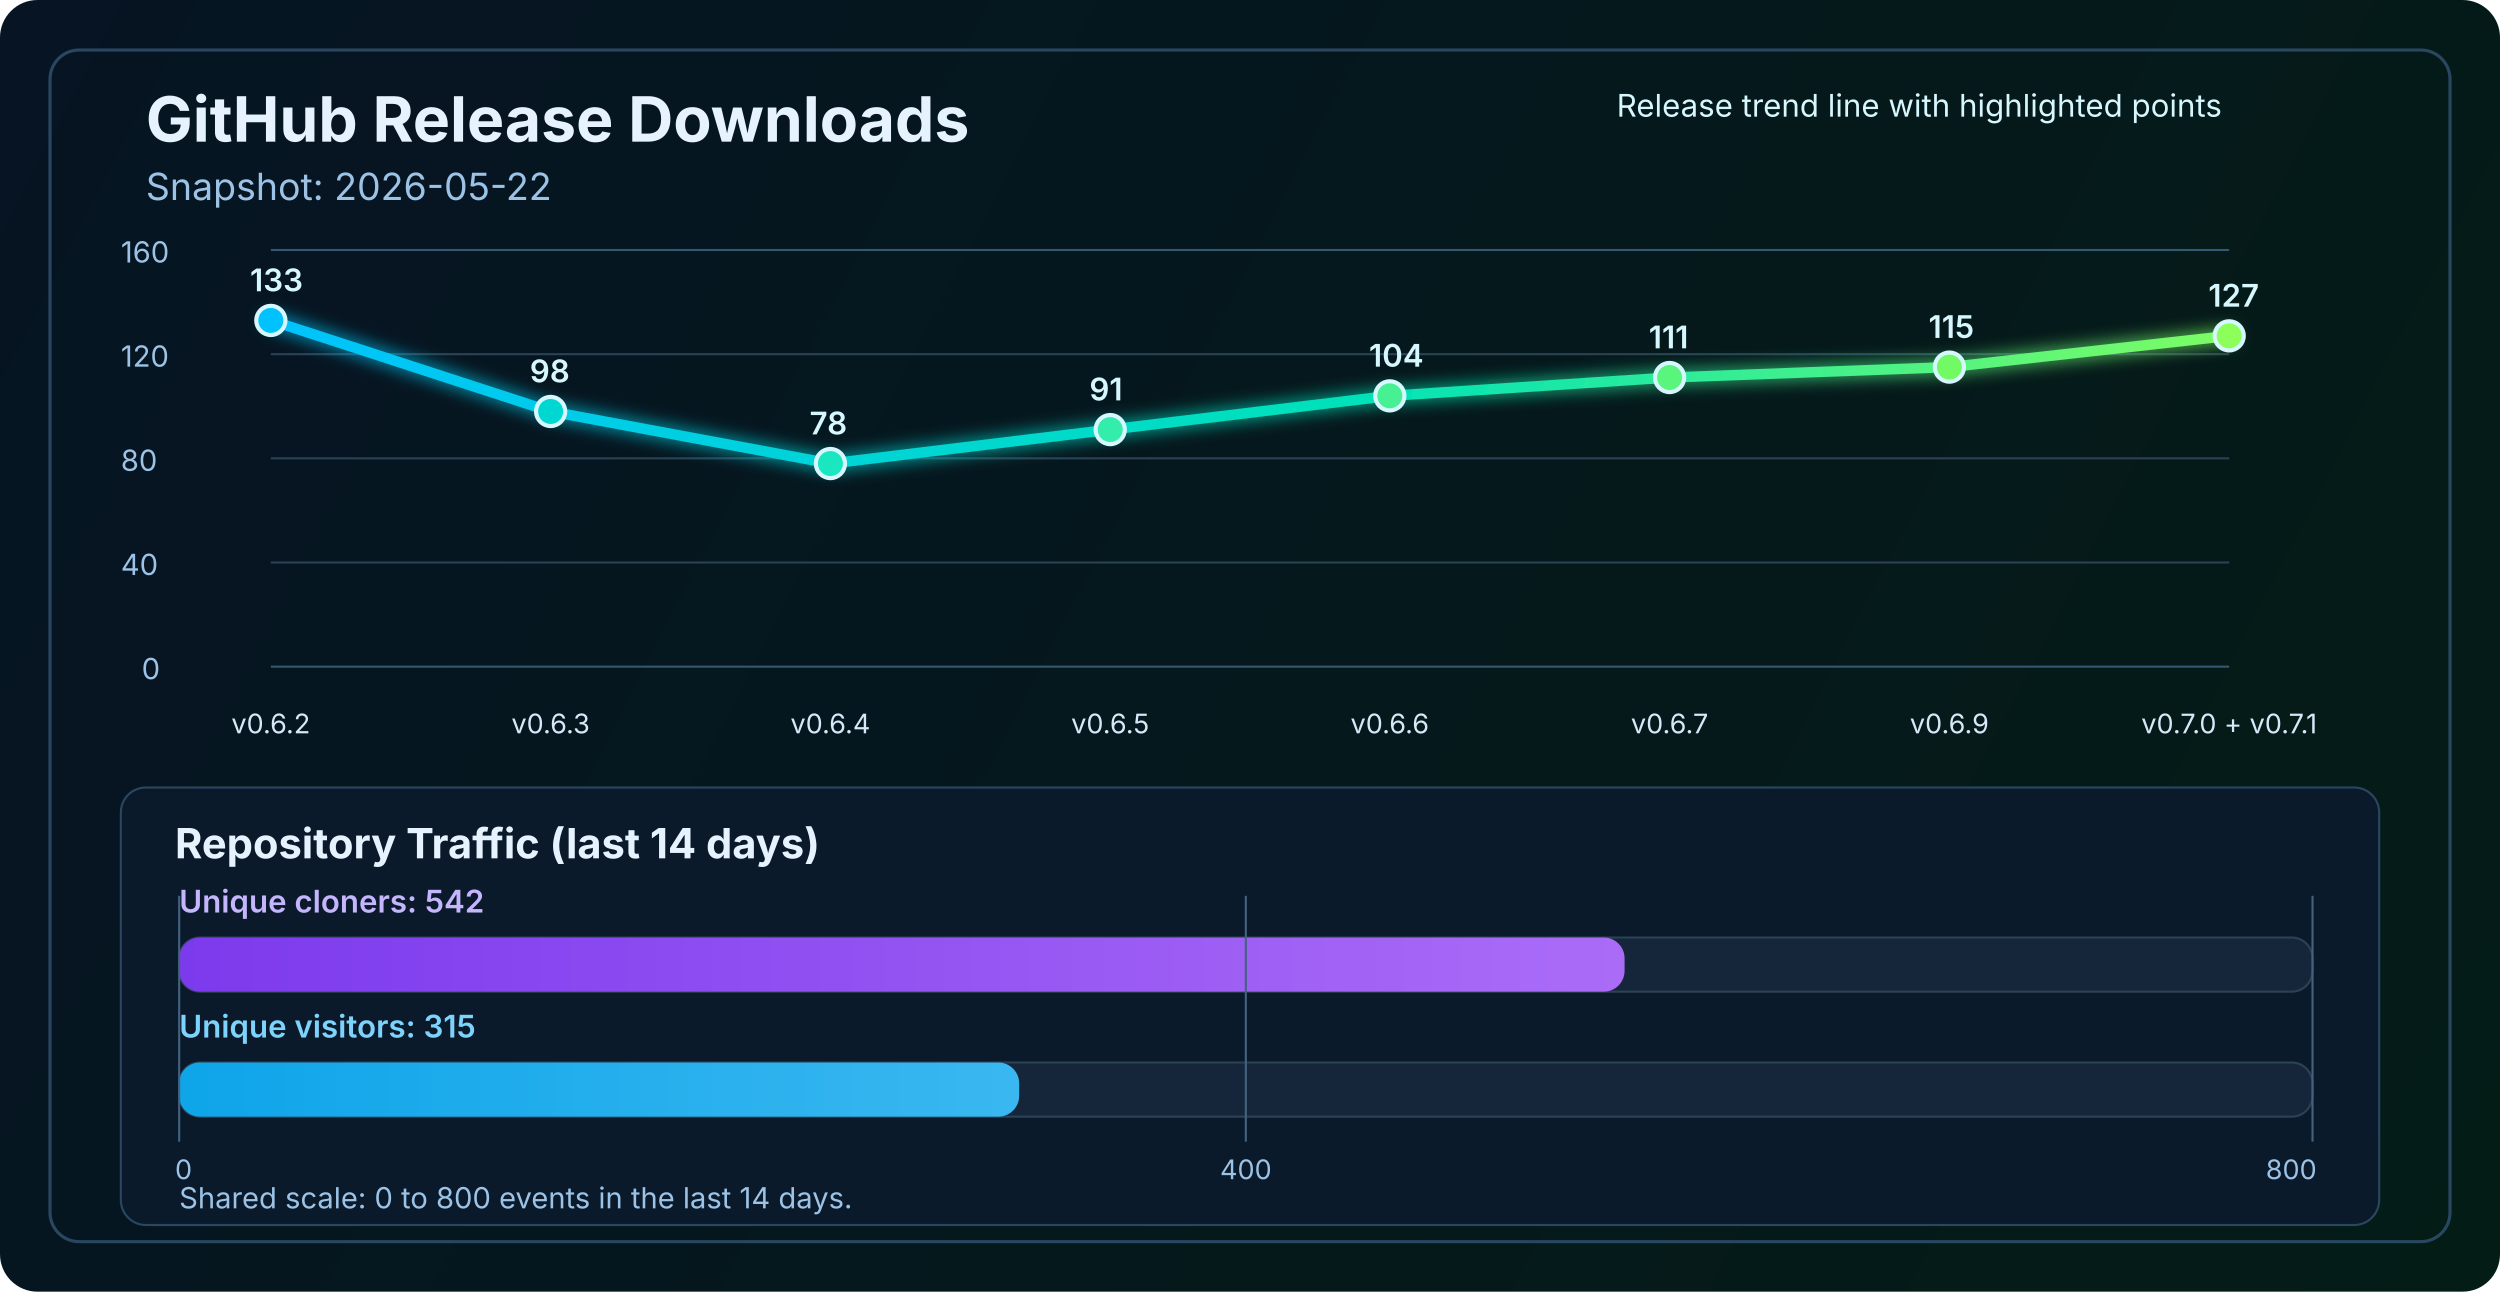
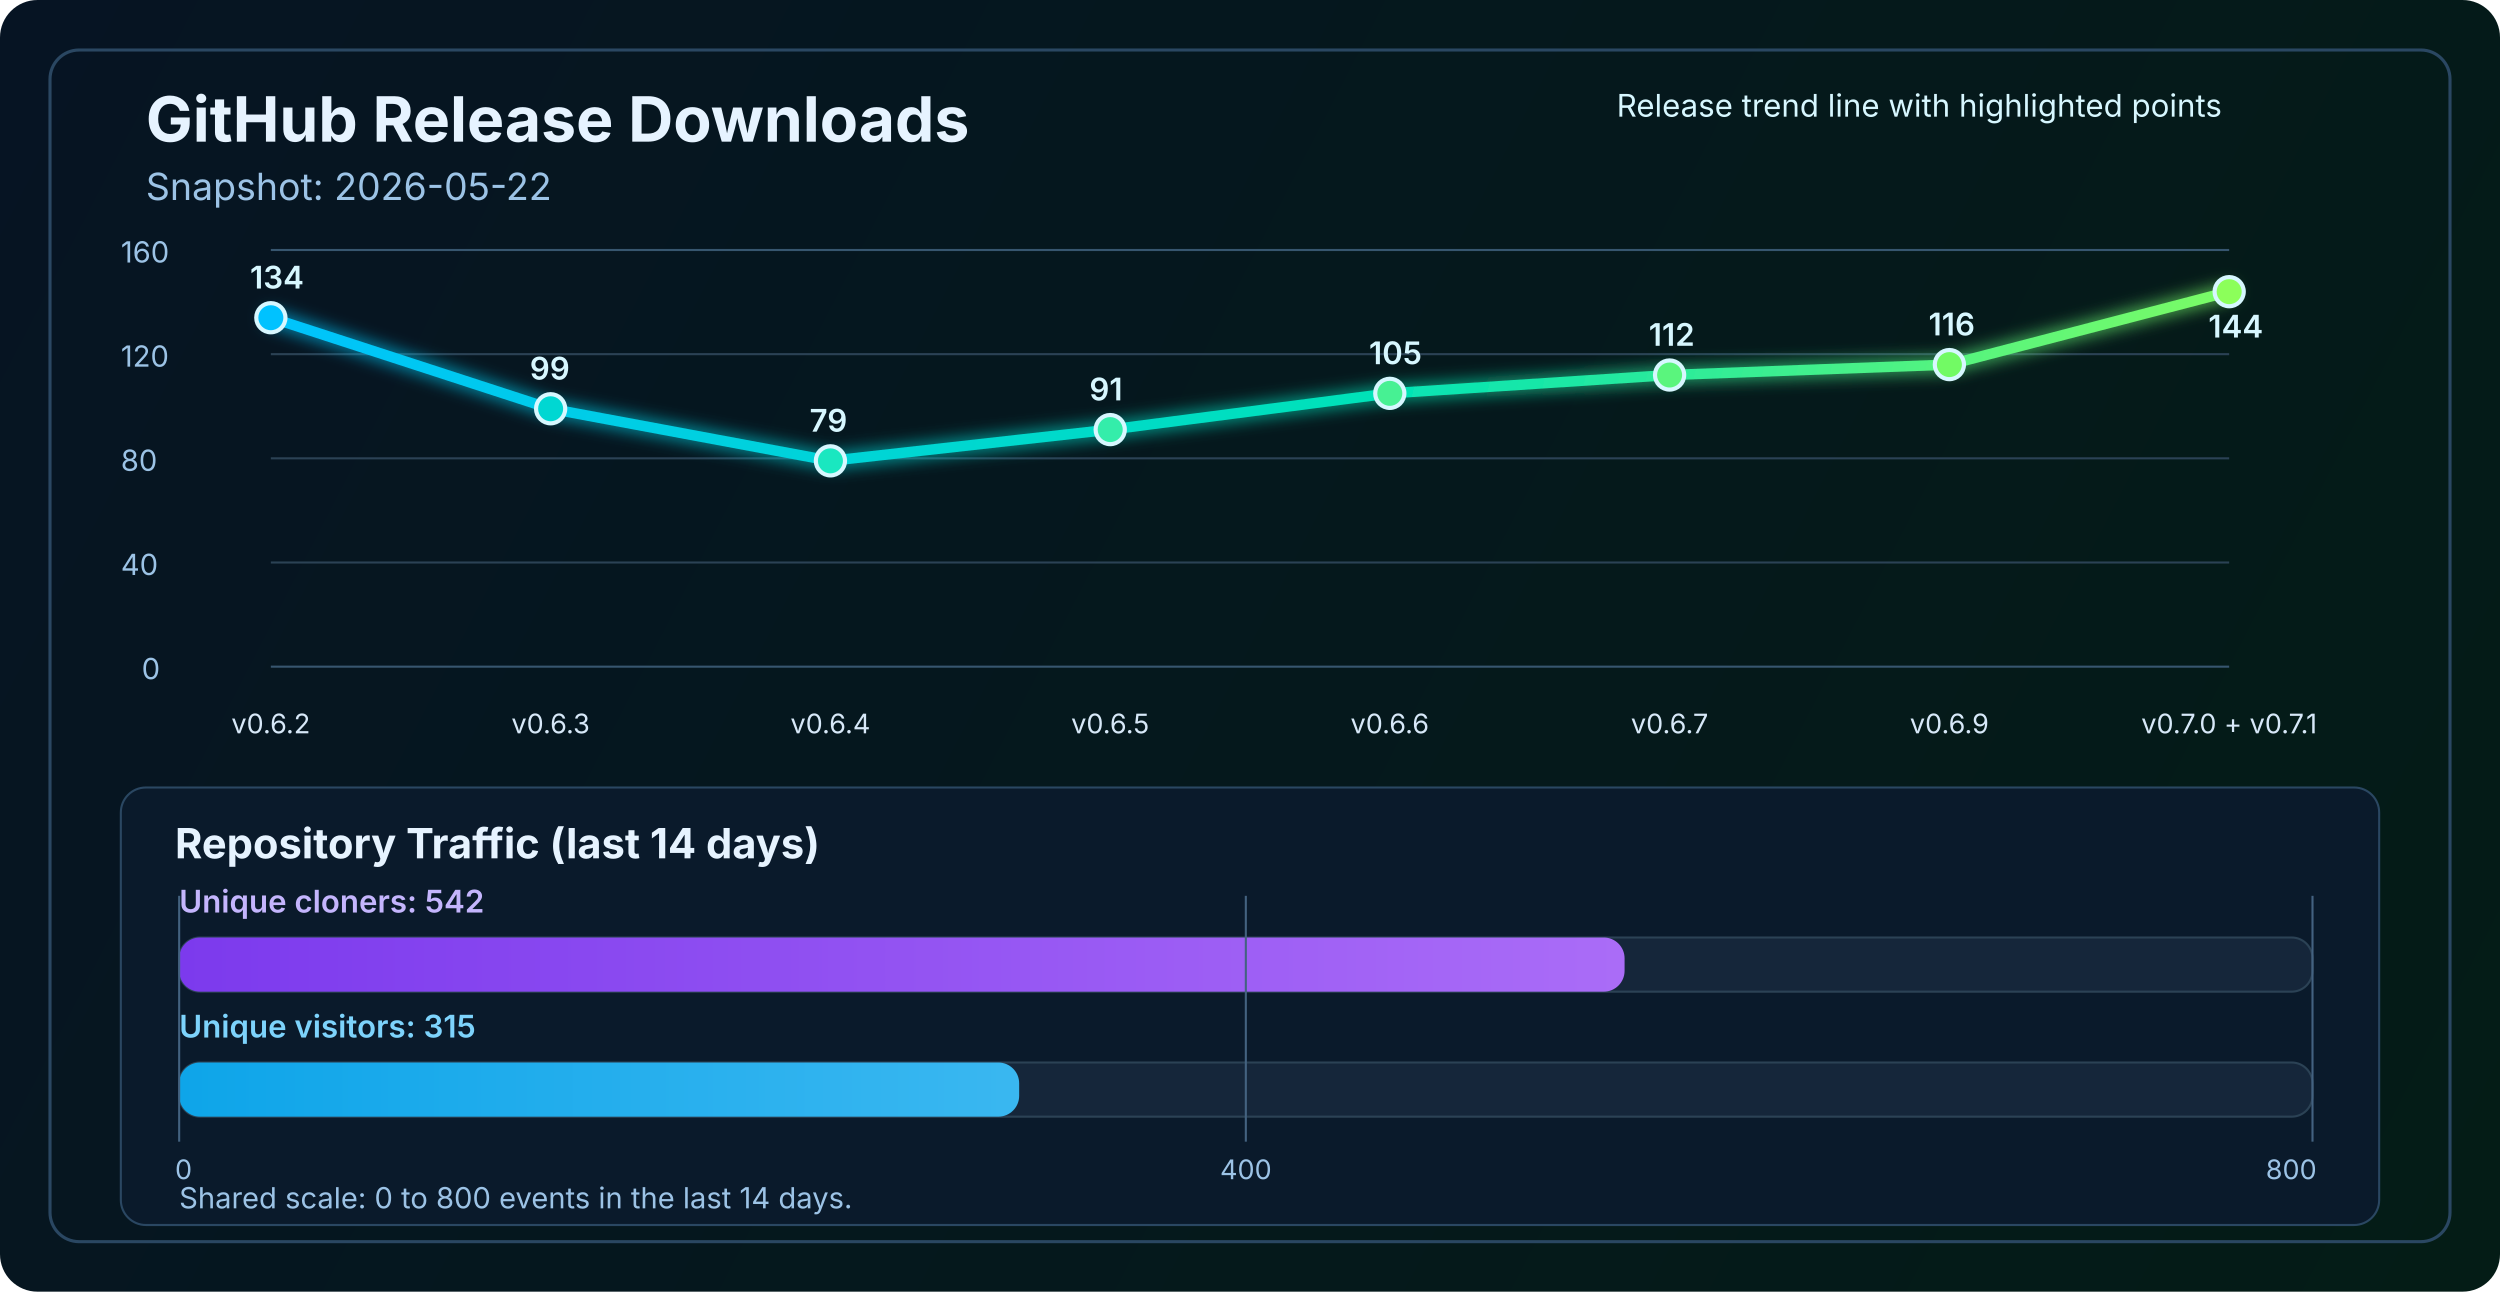
<svg xmlns="http://www.w3.org/2000/svg" width="1200" height="620" viewBox="0 0 1200 620" fill="none" role="img" aria-labelledby="title desc">
  <defs>
    <linearGradient id="bg" x1="0" y1="0" x2="1200" y2="620" gradientUnits="userSpaceOnUse">
      <stop stop-color="#061423" />
      <stop offset="1" stop-color="#041C16" />
    </linearGradient>
    <linearGradient id="line" x1="130" y1="86" x2="1070" y2="340" gradientUnits="userSpaceOnUse">
      <stop stop-color="#00C2FF" />
      <stop offset="0.55" stop-color="#00E2B8" />
      <stop offset="1" stop-color="#8CFF5A" />
    </linearGradient>
    <linearGradient id="cloneFill" x1="86" y1="450" x2="1110" y2="450" gradientUnits="userSpaceOnUse">
      <stop stop-color="#7C3AED" />
      <stop offset="1" stop-color="#C084FC" />
    </linearGradient>
    <linearGradient id="viewFill" x1="86" y1="482" x2="1110" y2="482" gradientUnits="userSpaceOnUse">
      <stop stop-color="#0EA5E9" />
      <stop offset="1" stop-color="#7DD3FC" />
    </linearGradient>
    <filter id="glow" x="-50%" y="-50%" width="200%" height="200%">
      <feGaussianBlur stdDeviation="4" result="blur" />
      <feMerge>
        <feMergeNode in="blur" />
        <feMergeNode in="SourceGraphic" />
      </feMerge>
    </filter>
  </defs>
  <rect width="1200" height="620" rx="18" fill="url(#bg)" />
  <rect x="24" y="24" width="1152" height="572" rx="14" stroke="#2A4762" stroke-width="1.5" />
  <text x="70" y="68" fill="#E6F3FF" font-size="30" font-family="SF Pro Display, -apple-system, BlinkMacSystemFont, Segoe UI, sans-serif" font-weight="700">GitHub Release Downloads</text>
  <text x="70" y="96" fill="#9CC3E6" font-size="18" font-family="SF Pro Text, -apple-system, BlinkMacSystemFont, Segoe UI, sans-serif">Snapshot: 2026-05-22</text>
  <line x1="130" y1="320.0" x2="1070" y2="320.0" stroke="#37566F" stroke-width="1" />
  <line x1="130" y1="270.0" x2="1070" y2="270.0" stroke="#2B4255" stroke-width="1" />
  <line x1="130" y1="220.0" x2="1070" y2="220.0" stroke="#2B4255" stroke-width="1" />
  <line x1="130" y1="170.0" x2="1070" y2="170.0" stroke="#2B4255" stroke-width="1" />
  <line x1="130" y1="120.0" x2="1070" y2="120.0" stroke="#37566F" stroke-width="1" />
  <text x="68" y="326.0" fill="#9CC3E6" font-size="14" font-family="SF Pro Text, -apple-system, BlinkMacSystemFont, Segoe UI, sans-serif">0</text>
  <text x="58" y="276.0" fill="#9CC3E6" font-size="14" font-family="SF Pro Text, -apple-system, BlinkMacSystemFont, Segoe UI, sans-serif">40</text>
  <text x="58" y="226.0" fill="#9CC3E6" font-size="14" font-family="SF Pro Text, -apple-system, BlinkMacSystemFont, Segoe UI, sans-serif">80</text>
  <text x="58" y="176.0" fill="#9CC3E6" font-size="14" font-family="SF Pro Text, -apple-system, BlinkMacSystemFont, Segoe UI, sans-serif">120</text>
  <text x="58" y="126.0" fill="#9CC3E6" font-size="14" font-family="SF Pro Text, -apple-system, BlinkMacSystemFont, Segoe UI, sans-serif">160</text>
-   <polyline points="130.0,153.8 264.3,197.5 398.6,222.5 532.9,206.2 667.1,190.0 801.4,181.2 935.7,176.2 1070.0,161.2" fill="none" stroke="url(#line)" stroke-width="5" stroke-linecap="round" stroke-linejoin="round" filter="url(#glow)" />
-   <circle cx="130.0" cy="153.8" r="7" fill="#00C2FF" stroke="#D7F7FF" stroke-width="2" />
-   <circle cx="264.3" cy="197.5" r="7" fill="#00D7D2" stroke="#D7F7FF" stroke-width="2" />
-   <circle cx="398.6" cy="222.5" r="7" fill="#1AE7C0" stroke="#D7F7FF" stroke-width="2" />
+   <polyline points="130.0,152.5 264.3,196.2 398.6,221.2 532.9,206.2 667.1,188.8 801.4,180.0 935.7,175.0 1070.0,140.0" fill="none" stroke="url(#line)" stroke-width="5" stroke-linecap="round" stroke-linejoin="round" filter="url(#glow)" />
+   <circle cx="130.0" cy="152.5" r="7" fill="#00C2FF" stroke="#D7F7FF" stroke-width="2" />
+   <circle cx="264.3" cy="196.2" r="7" fill="#00D7D2" stroke="#D7F7FF" stroke-width="2" />
+   <circle cx="398.6" cy="221.2" r="7" fill="#1AE7C0" stroke="#D7F7FF" stroke-width="2" />
  <circle cx="532.9" cy="206.2" r="7" fill="#34EDAA" stroke="#D7F7FF" stroke-width="2" />
-   <circle cx="667.1" cy="190.0" r="7" fill="#47F193" stroke="#D7F7FF" stroke-width="2" />
-   <circle cx="801.4" cy="181.2" r="7" fill="#5AF57D" stroke="#D7F7FF" stroke-width="2" />
-   <circle cx="935.7" cy="176.2" r="7" fill="#72FA64" stroke="#D7F7FF" stroke-width="2" />
-   <circle cx="1070.0" cy="161.2" r="7" fill="#8CFF5A" stroke="#D7F7FF" stroke-width="2" />
+   <circle cx="667.1" cy="188.8" r="7" fill="#47F193" stroke="#D7F7FF" stroke-width="2" />
+   <circle cx="801.4" cy="180.0" r="7" fill="#5AF57D" stroke="#D7F7FF" stroke-width="2" />
+   <circle cx="935.7" cy="175.0" r="7" fill="#72FA64" stroke="#D7F7FF" stroke-width="2" />
+   <circle cx="1070.0" cy="140.0" r="7" fill="#8CFF5A" stroke="#D7F7FF" stroke-width="2" />
  <text x="130.0" y="352" text-anchor="middle" fill="#D7E8F8" font-size="13" font-family="SF Pro Text, -apple-system, BlinkMacSystemFont, Segoe UI, sans-serif">v0.6.2</text>
  <text x="264.3" y="352" text-anchor="middle" fill="#D7E8F8" font-size="13" font-family="SF Pro Text, -apple-system, BlinkMacSystemFont, Segoe UI, sans-serif">v0.6.3</text>
  <text x="398.6" y="352" text-anchor="middle" fill="#D7E8F8" font-size="13" font-family="SF Pro Text, -apple-system, BlinkMacSystemFont, Segoe UI, sans-serif">v0.6.4</text>
  <text x="532.9" y="352" text-anchor="middle" fill="#D7E8F8" font-size="13" font-family="SF Pro Text, -apple-system, BlinkMacSystemFont, Segoe UI, sans-serif">v0.6.5</text>
  <text x="667.1" y="352" text-anchor="middle" fill="#D7E8F8" font-size="13" font-family="SF Pro Text, -apple-system, BlinkMacSystemFont, Segoe UI, sans-serif">v0.6.6</text>
  <text x="801.4" y="352" text-anchor="middle" fill="#D7E8F8" font-size="13" font-family="SF Pro Text, -apple-system, BlinkMacSystemFont, Segoe UI, sans-serif">v0.6.7</text>
  <text x="935.7" y="352" text-anchor="middle" fill="#D7E8F8" font-size="13" font-family="SF Pro Text, -apple-system, BlinkMacSystemFont, Segoe UI, sans-serif">v0.6.9</text>
  <text x="1070.0" y="352" text-anchor="middle" fill="#D7E8F8" font-size="13" font-family="SF Pro Text, -apple-system, BlinkMacSystemFont, Segoe UI, sans-serif">v0.7.0 + v0.7.1</text>
-   <text x="120.0" y="139.8" fill="#D7F7FF" font-size="15" font-family="SF Pro Text, -apple-system, BlinkMacSystemFont, Segoe UI, sans-serif" font-weight="600">133</text>
-   <text x="254.3" y="183.5" fill="#D7F7FF" font-size="15" font-family="SF Pro Text, -apple-system, BlinkMacSystemFont, Segoe UI, sans-serif" font-weight="600">98</text>
-   <text x="388.6" y="208.5" fill="#D7F7FF" font-size="15" font-family="SF Pro Text, -apple-system, BlinkMacSystemFont, Segoe UI, sans-serif" font-weight="600">78</text>
+   <text x="120.0" y="138.5" fill="#D7F7FF" font-size="15" font-family="SF Pro Text, -apple-system, BlinkMacSystemFont, Segoe UI, sans-serif" font-weight="600">134</text>
+   <text x="254.3" y="182.2" fill="#D7F7FF" font-size="15" font-family="SF Pro Text, -apple-system, BlinkMacSystemFont, Segoe UI, sans-serif" font-weight="600">99</text>
+   <text x="388.6" y="207.2" fill="#D7F7FF" font-size="15" font-family="SF Pro Text, -apple-system, BlinkMacSystemFont, Segoe UI, sans-serif" font-weight="600">79</text>
  <text x="522.9" y="192.2" fill="#D7F7FF" font-size="15" font-family="SF Pro Text, -apple-system, BlinkMacSystemFont, Segoe UI, sans-serif" font-weight="600">91</text>
-   <text x="657.1" y="176.0" fill="#D7F7FF" font-size="15" font-family="SF Pro Text, -apple-system, BlinkMacSystemFont, Segoe UI, sans-serif" font-weight="600">104</text>
-   <text x="791.4" y="167.2" fill="#D7F7FF" font-size="15" font-family="SF Pro Text, -apple-system, BlinkMacSystemFont, Segoe UI, sans-serif" font-weight="600">111</text>
-   <text x="925.7" y="162.2" fill="#D7F7FF" font-size="15" font-family="SF Pro Text, -apple-system, BlinkMacSystemFont, Segoe UI, sans-serif" font-weight="600">115</text>
-   <text x="1060.0" y="147.2" fill="#D7F7FF" font-size="15" font-family="SF Pro Text, -apple-system, BlinkMacSystemFont, Segoe UI, sans-serif" font-weight="600">127</text>
+   <text x="657.1" y="174.8" fill="#D7F7FF" font-size="15" font-family="SF Pro Text, -apple-system, BlinkMacSystemFont, Segoe UI, sans-serif" font-weight="600">105</text>
+   <text x="791.4" y="166.0" fill="#D7F7FF" font-size="15" font-family="SF Pro Text, -apple-system, BlinkMacSystemFont, Segoe UI, sans-serif" font-weight="600">112</text>
+   <text x="925.7" y="161.0" fill="#D7F7FF" font-size="15" font-family="SF Pro Text, -apple-system, BlinkMacSystemFont, Segoe UI, sans-serif" font-weight="600">116</text>
+   <text x="1060.0" y="162.0" fill="#D7F7FF" font-size="15" font-family="SF Pro Text, -apple-system, BlinkMacSystemFont, Segoe UI, sans-serif" font-weight="600">144</text>
  <text x="776" y="56" fill="#D7F7FF" font-size="15" font-family="SF Pro Text, -apple-system, BlinkMacSystemFont, Segoe UI, sans-serif">Release trend line with highlighted points</text>
  <rect x="58" y="378" width="1084" height="210" rx="12" fill="#0A1A2B" stroke="#2A4762" stroke-width="1" />
  <text x="84" y="412" fill="#E6F3FF" font-size="20" font-family="SF Pro Text, -apple-system, BlinkMacSystemFont, Segoe UI, sans-serif" font-weight="700">Repository Traffic (last 14 days)</text>
  <text x="86" y="438" fill="#C4B5FD" font-size="15" font-family="SF Pro Text, -apple-system, BlinkMacSystemFont, Segoe UI, sans-serif" font-weight="600">Unique cloners: 542</text>
  <rect x="86" y="450" width="1024" height="26" rx="10" fill="#15263A" stroke="#2B4255" stroke-width="1" />
  <rect x="86" y="450" width="693.8" height="26" rx="10" fill="url(#cloneFill)" />
  <text x="86" y="498" fill="#7DD3FC" font-size="15" font-family="SF Pro Text, -apple-system, BlinkMacSystemFont, Segoe UI, sans-serif" font-weight="600">Unique visitors: 315</text>
  <rect x="86" y="510" width="1024" height="26" rx="10" fill="#15263A" stroke="#2B4255" stroke-width="1" />
  <rect x="86" y="510" width="403.2" height="26" rx="10" fill="url(#viewFill)" />
  <line x1="86" y1="430" x2="86" y2="548" stroke="#436280" stroke-width="1" />
  <line x1="598.0" y1="430" x2="598.0" y2="548" stroke="#436280" stroke-width="1" />
  <line x1="1110" y1="430" x2="1110" y2="548" stroke="#436280" stroke-width="1" />
  <text x="84" y="566" text-anchor="start" fill="#9CC3E6" font-size="13" font-family="SF Pro Text, -apple-system, BlinkMacSystemFont, Segoe UI, sans-serif">0</text>
  <text x="598.0" y="566" text-anchor="middle" fill="#9CC3E6" font-size="13" font-family="SF Pro Text, -apple-system, BlinkMacSystemFont, Segoe UI, sans-serif">400</text>
  <text x="1112" y="566" text-anchor="end" fill="#9CC3E6" font-size="13" font-family="SF Pro Text, -apple-system, BlinkMacSystemFont, Segoe UI, sans-serif">800</text>
  <text x="86" y="580" fill="#9CC3E6" font-size="14" font-family="SF Pro Text, -apple-system, BlinkMacSystemFont, Segoe UI, sans-serif">Shared scale: 0 to 800 events in the last 14 days.</text>
</svg>
